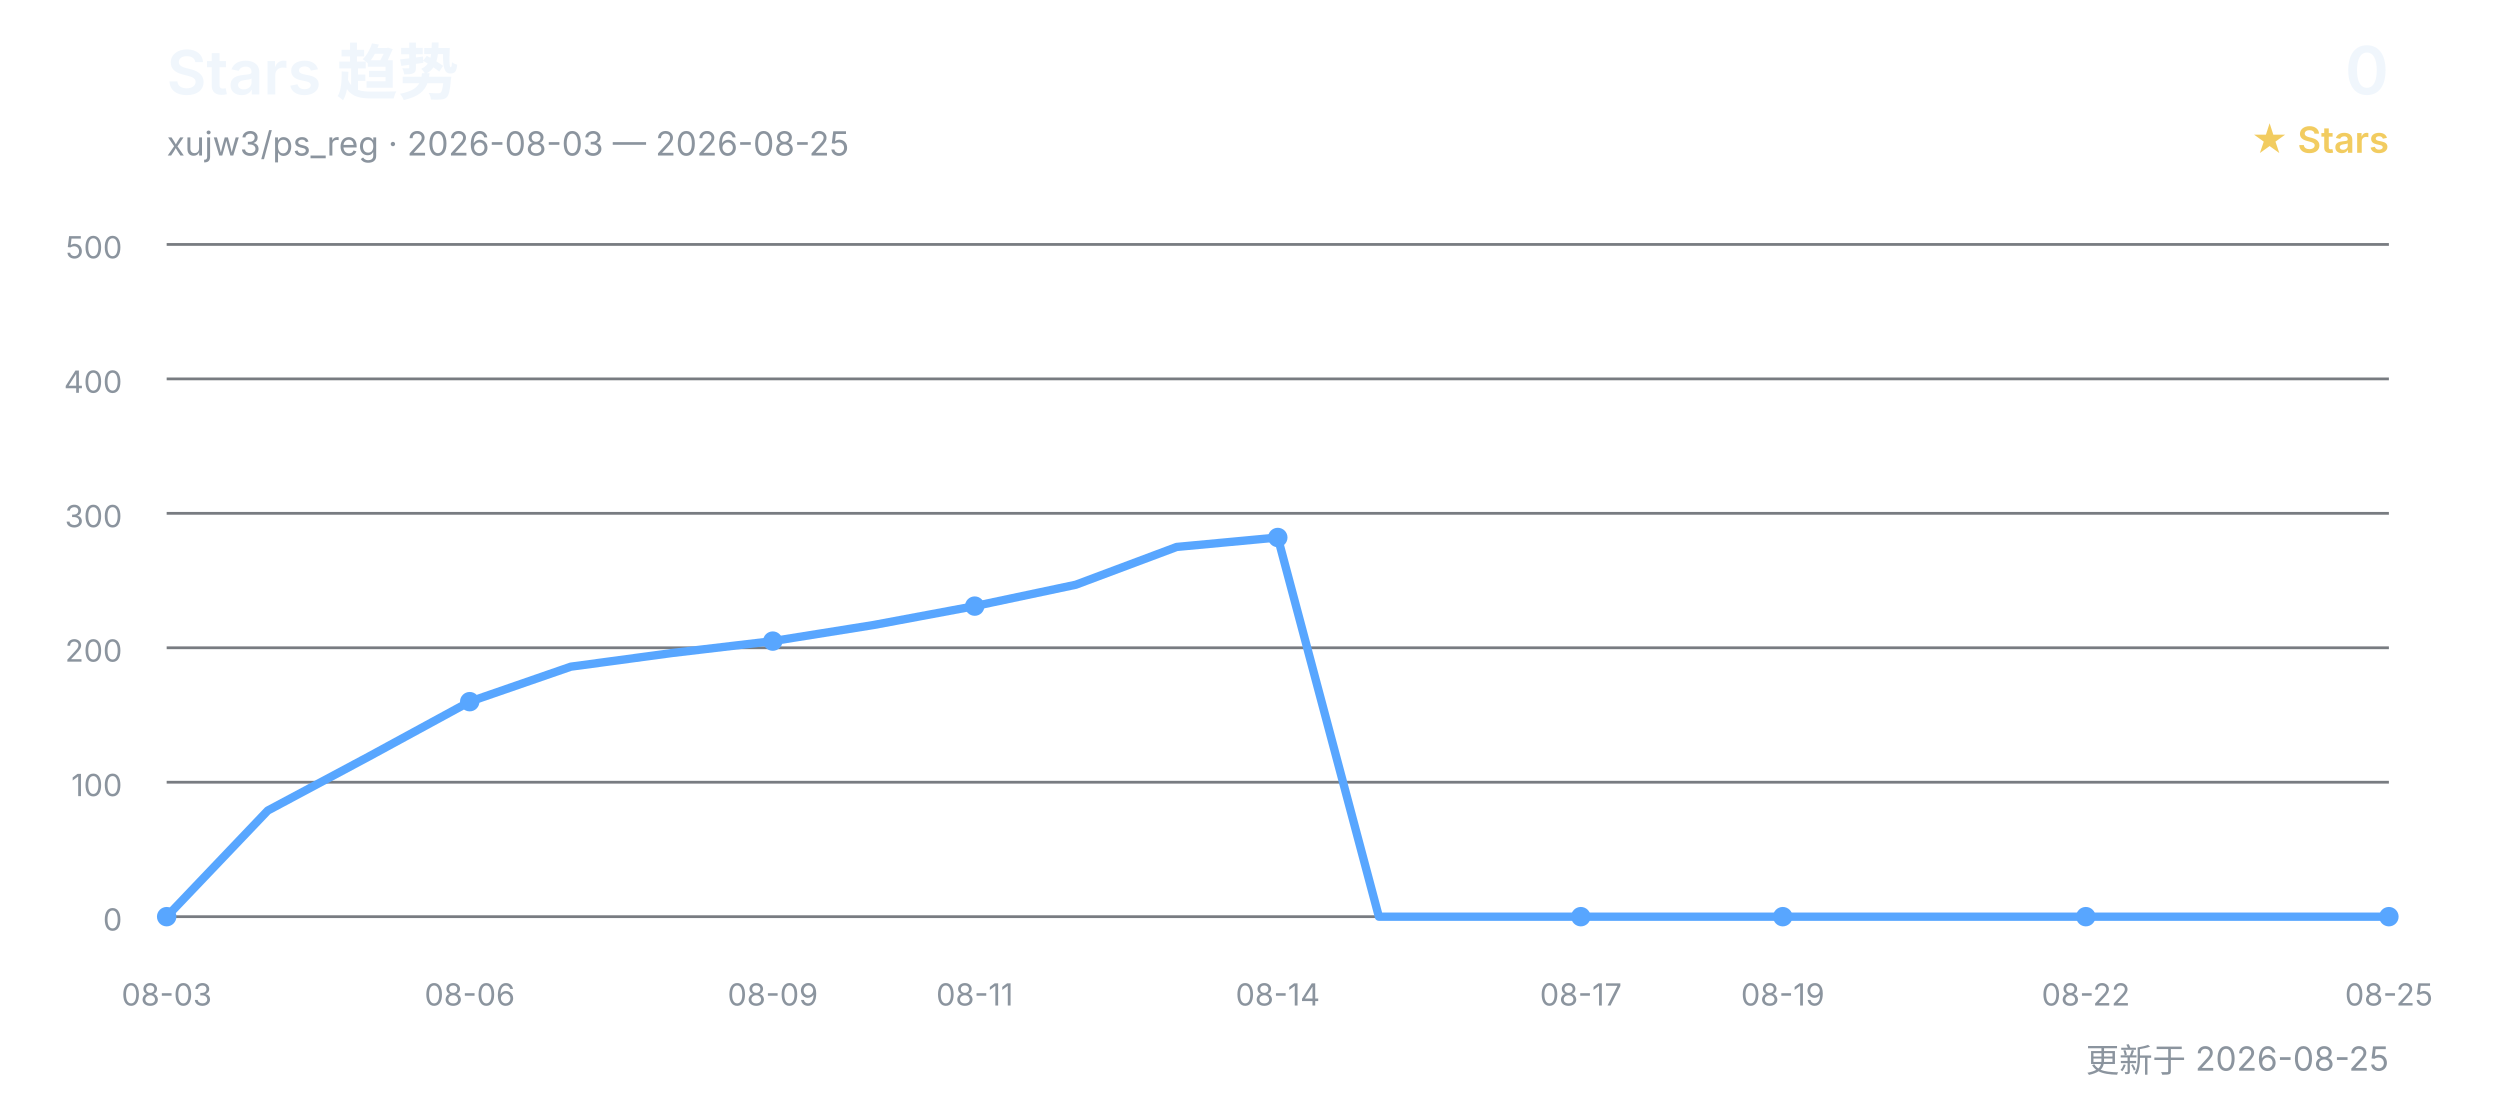
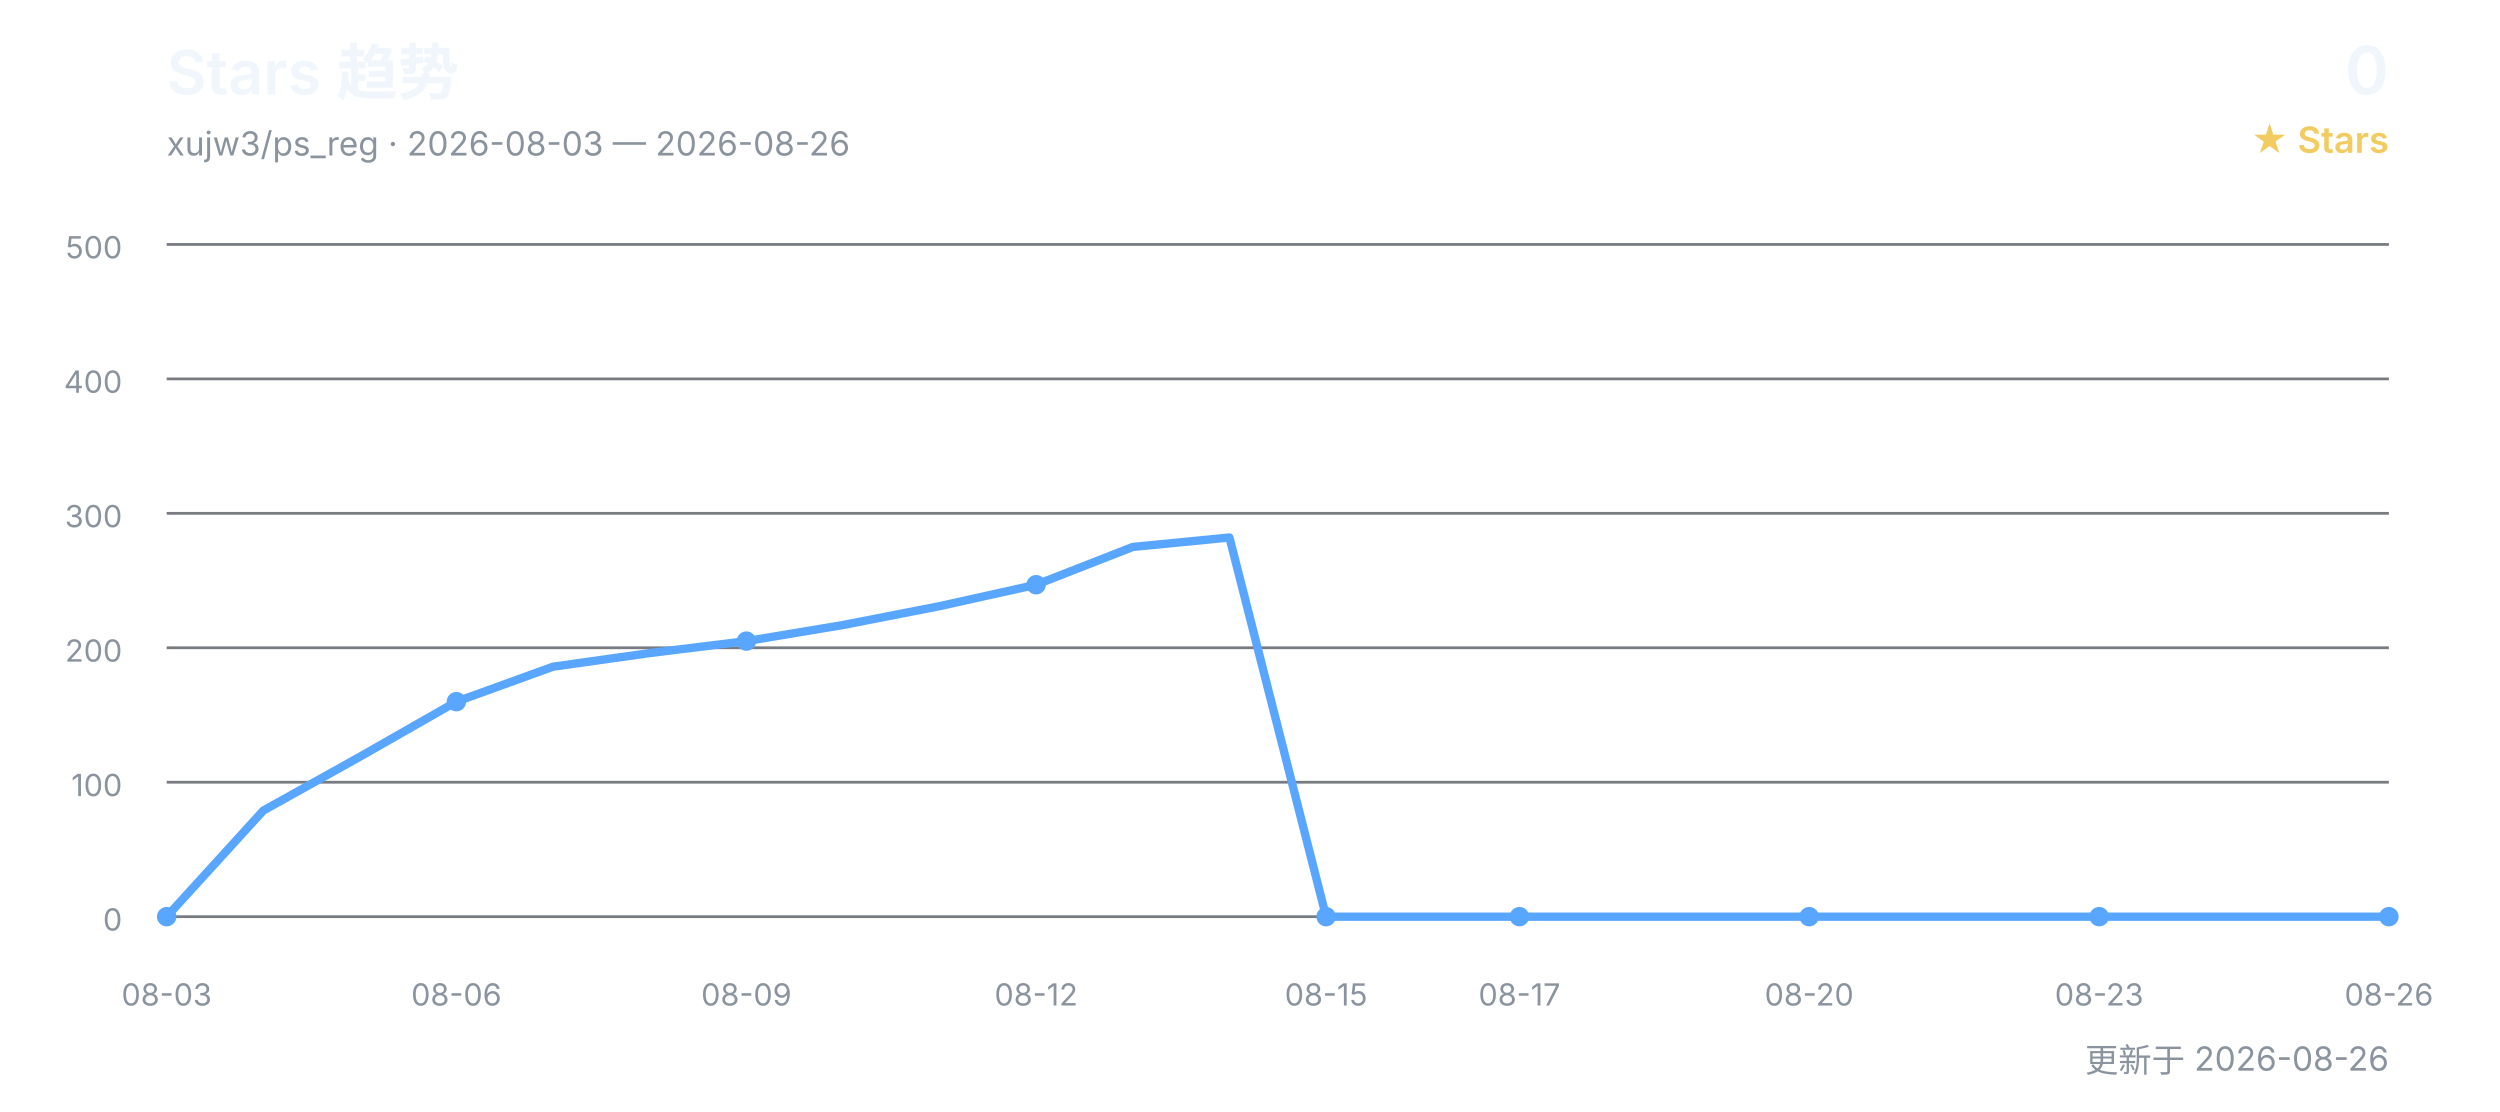
<svg xmlns="http://www.w3.org/2000/svg" width="900" height="400" viewBox="0 0 900 400" role="img" aria-labelledby="title desc">
  <defs>
    <style>
      text { font-family: Inter, "Segoe UI", Arial, "Noto Sans CJK SC", sans-serif; }
      .title { fill: #f0f6fc; font-size: 22px; font-weight: 600; }
      .subtitle { fill: #8b949e; font-size: 12px; }
      .count { fill: #f0f6fc; font-size: 24px; font-weight: 600; }
      .count-label { fill: #f2cc60; font-size: 13px; font-weight: 600; }
      .grid { stroke: #30363d; stroke-width: 1; opacity: 0.65; }
      .axis { fill: #8b949e; font-size: 11px; }
      .line { fill: none; stroke: #58a6ff; stroke-width: 3; stroke-linecap: round; stroke-linejoin: round; }
      .point { fill: #58a6ff; }
    </style>
  </defs>
  <text x="60" y="34" class="title">Stars 趋势</text>
-   <text x="60" y="56" class="subtitle">xujw3/ps_reg · 2026-08-03 — 2026-08-25</text>
+   <text x="60" y="56" class="subtitle">xujw3/ps_reg · 2026-08-03 — 2026-08-26</text>
  <text x="860" y="34" class="count" text-anchor="end">0</text>
  <text x="860" y="55" class="count-label" text-anchor="end">★ Stars</text>
  <line x1="60" y1="330.0" x2="860" y2="330.0" class="grid" />
  <text x="44" y="335.0" class="axis" text-anchor="end">0</text>
  <line x1="60" y1="281.6" x2="860" y2="281.6" class="grid" />
  <text x="44" y="286.6" class="axis" text-anchor="end">100</text>
  <line x1="60" y1="233.2" x2="860" y2="233.2" class="grid" />
  <text x="44" y="238.2" class="axis" text-anchor="end">200</text>
  <line x1="60" y1="184.8" x2="860" y2="184.8" class="grid" />
  <text x="44" y="189.8" class="axis" text-anchor="end">300</text>
  <line x1="60" y1="136.4" x2="860" y2="136.4" class="grid" />
  <text x="44" y="141.4" class="axis" text-anchor="end">400</text>
  <line x1="60" y1="88.0" x2="860" y2="88.0" class="grid" />
  <text x="44" y="93.0" class="axis" text-anchor="end">500</text>
-   <polyline points="60.0,330.0 96.4,291.8 132.7,272.4 169.1,252.6 205.5,240.0 241.8,235.1 278.2,230.8 314.5,225.0 350.9,218.2 387.3,210.5 423.6,196.9 460.0,193.5 496.4,330.0 532.7,330.0 569.1,330.0 605.5,330.0 641.8,330.0 678.2,330.0 714.5,330.0 750.9,330.0 787.3,330.0 823.6,330.0 860.0,330.0" class="line" />
+   <polyline points="60.0,330.0 94.8,291.8 129.6,272.4 164.3,252.6 199.1,240.0 233.9,235.1 268.7,230.8 303.5,225.0 338.3,218.2 373.0,210.5 407.8,196.9 442.6,193.5 477.4,330.0 512.2,330.0 547.0,330.0 581.7,330.0 616.5,330.0 651.3,330.0 686.1,330.0 720.9,330.0 755.7,330.0 790.4,330.0 825.2,330.0 860.0,330.0" class="line" />
  <text x="60.0" y="362" class="axis" text-anchor="middle">08-03</text>
  <circle cx="60.0" cy="330.0" r="3.5" class="point" />
-   <text x="169.1" y="362" class="axis" text-anchor="middle">08-06</text>
-   <circle cx="169.1" cy="252.6" r="3.5" class="point" />
-   <text x="278.2" y="362" class="axis" text-anchor="middle">08-09</text>
-   <circle cx="278.2" cy="230.8" r="3.5" class="point" />
-   <text x="350.9" y="362" class="axis" text-anchor="middle">08-11</text>
-   <circle cx="350.9" cy="218.2" r="3.5" class="point" />
-   <text x="460.0" y="362" class="axis" text-anchor="middle">08-14</text>
-   <circle cx="460.0" cy="193.5" r="3.5" class="point" />
-   <text x="569.1" y="362" class="axis" text-anchor="middle">08-17</text>
-   <circle cx="569.1" cy="330.0" r="3.5" class="point" />
-   <text x="641.8" y="362" class="axis" text-anchor="middle">08-19</text>
-   <circle cx="641.8" cy="330.0" r="3.5" class="point" />
-   <text x="750.9" y="362" class="axis" text-anchor="middle">08-22</text>
-   <circle cx="750.9" cy="330.0" r="3.5" class="point" />
-   <text x="860.0" y="362" class="axis" text-anchor="middle">08-25</text>
+   <text x="164.3" y="362" class="axis" text-anchor="middle">08-06</text>
+   <circle cx="164.3" cy="252.6" r="3.5" class="point" />
+   <text x="268.7" y="362" class="axis" text-anchor="middle">08-09</text>
+   <circle cx="268.7" cy="230.8" r="3.5" class="point" />
+   <text x="373.0" y="362" class="axis" text-anchor="middle">08-12</text>
+   <circle cx="373.0" cy="210.5" r="3.5" class="point" />
+   <text x="477.4" y="362" class="axis" text-anchor="middle">08-15</text>
+   <circle cx="477.4" cy="330.0" r="3.5" class="point" />
+   <text x="547.0" y="362" class="axis" text-anchor="middle">08-17</text>
+   <circle cx="547.0" cy="330.0" r="3.5" class="point" />
+   <text x="651.3" y="362" class="axis" text-anchor="middle">08-20</text>
+   <circle cx="651.3" cy="330.0" r="3.5" class="point" />
+   <text x="755.7" y="362" class="axis" text-anchor="middle">08-23</text>
+   <circle cx="755.7" cy="330.0" r="3.5" class="point" />
+   <text x="860.0" y="362" class="axis" text-anchor="middle">08-26</text>
  <circle cx="860.0" cy="330.0" r="3.5" class="point" />
-   <text x="860" y="386" class="subtitle" text-anchor="end">更新于 2026-08-25</text>
+   <text x="860" y="386" class="subtitle" text-anchor="end">更新于 2026-08-26</text>
</svg>
